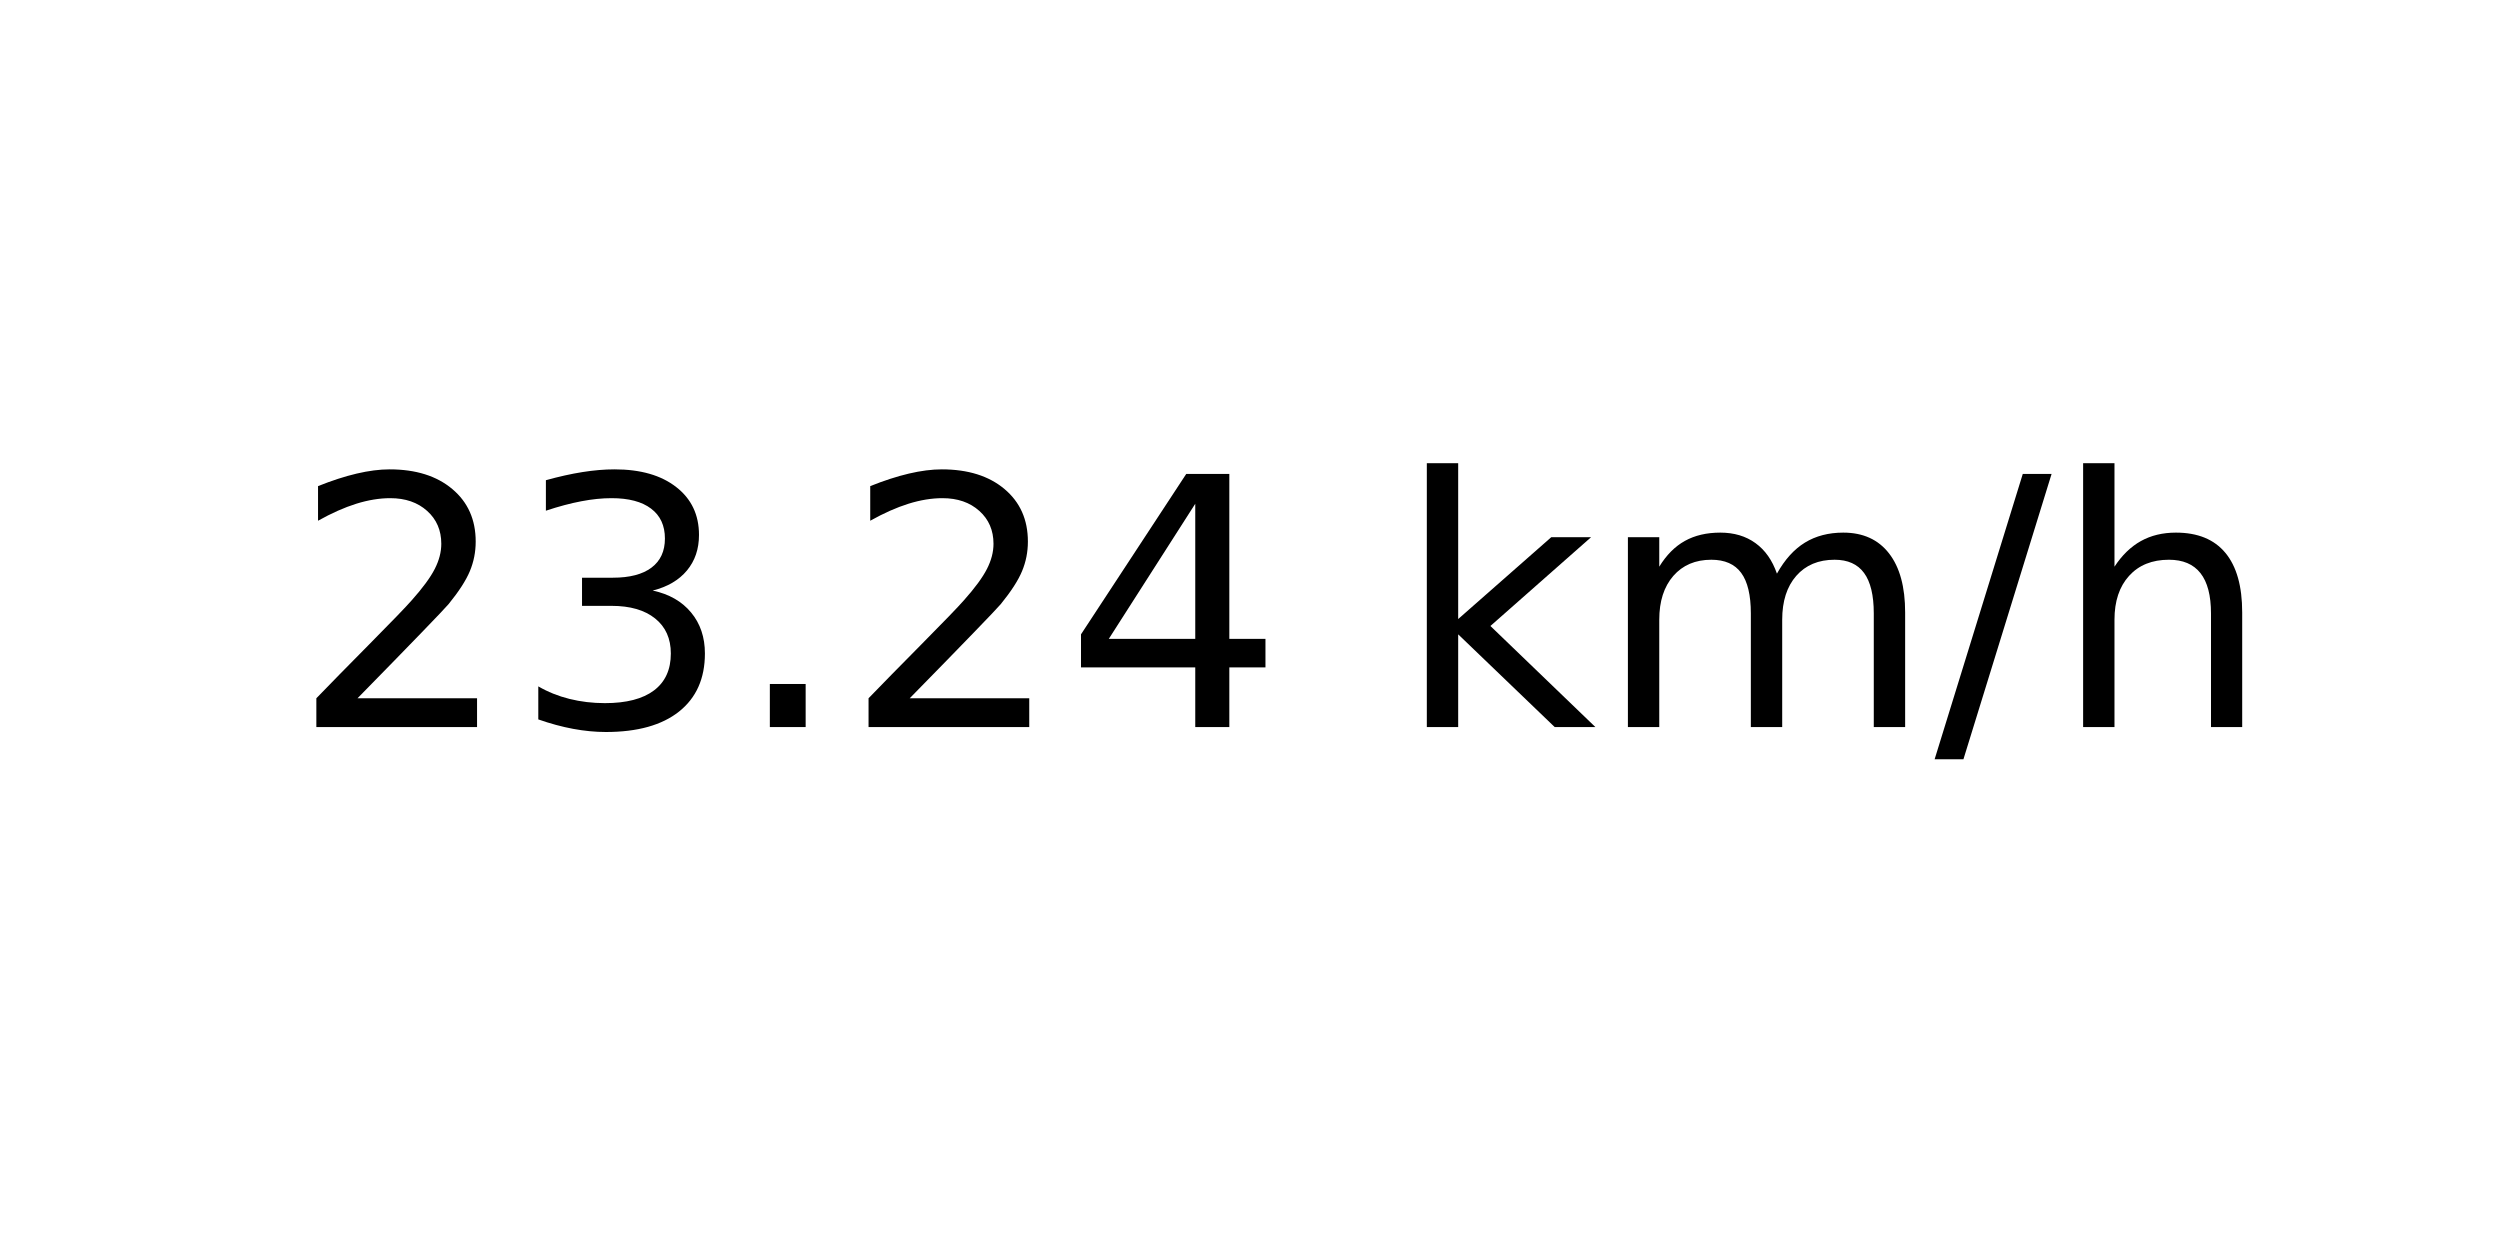
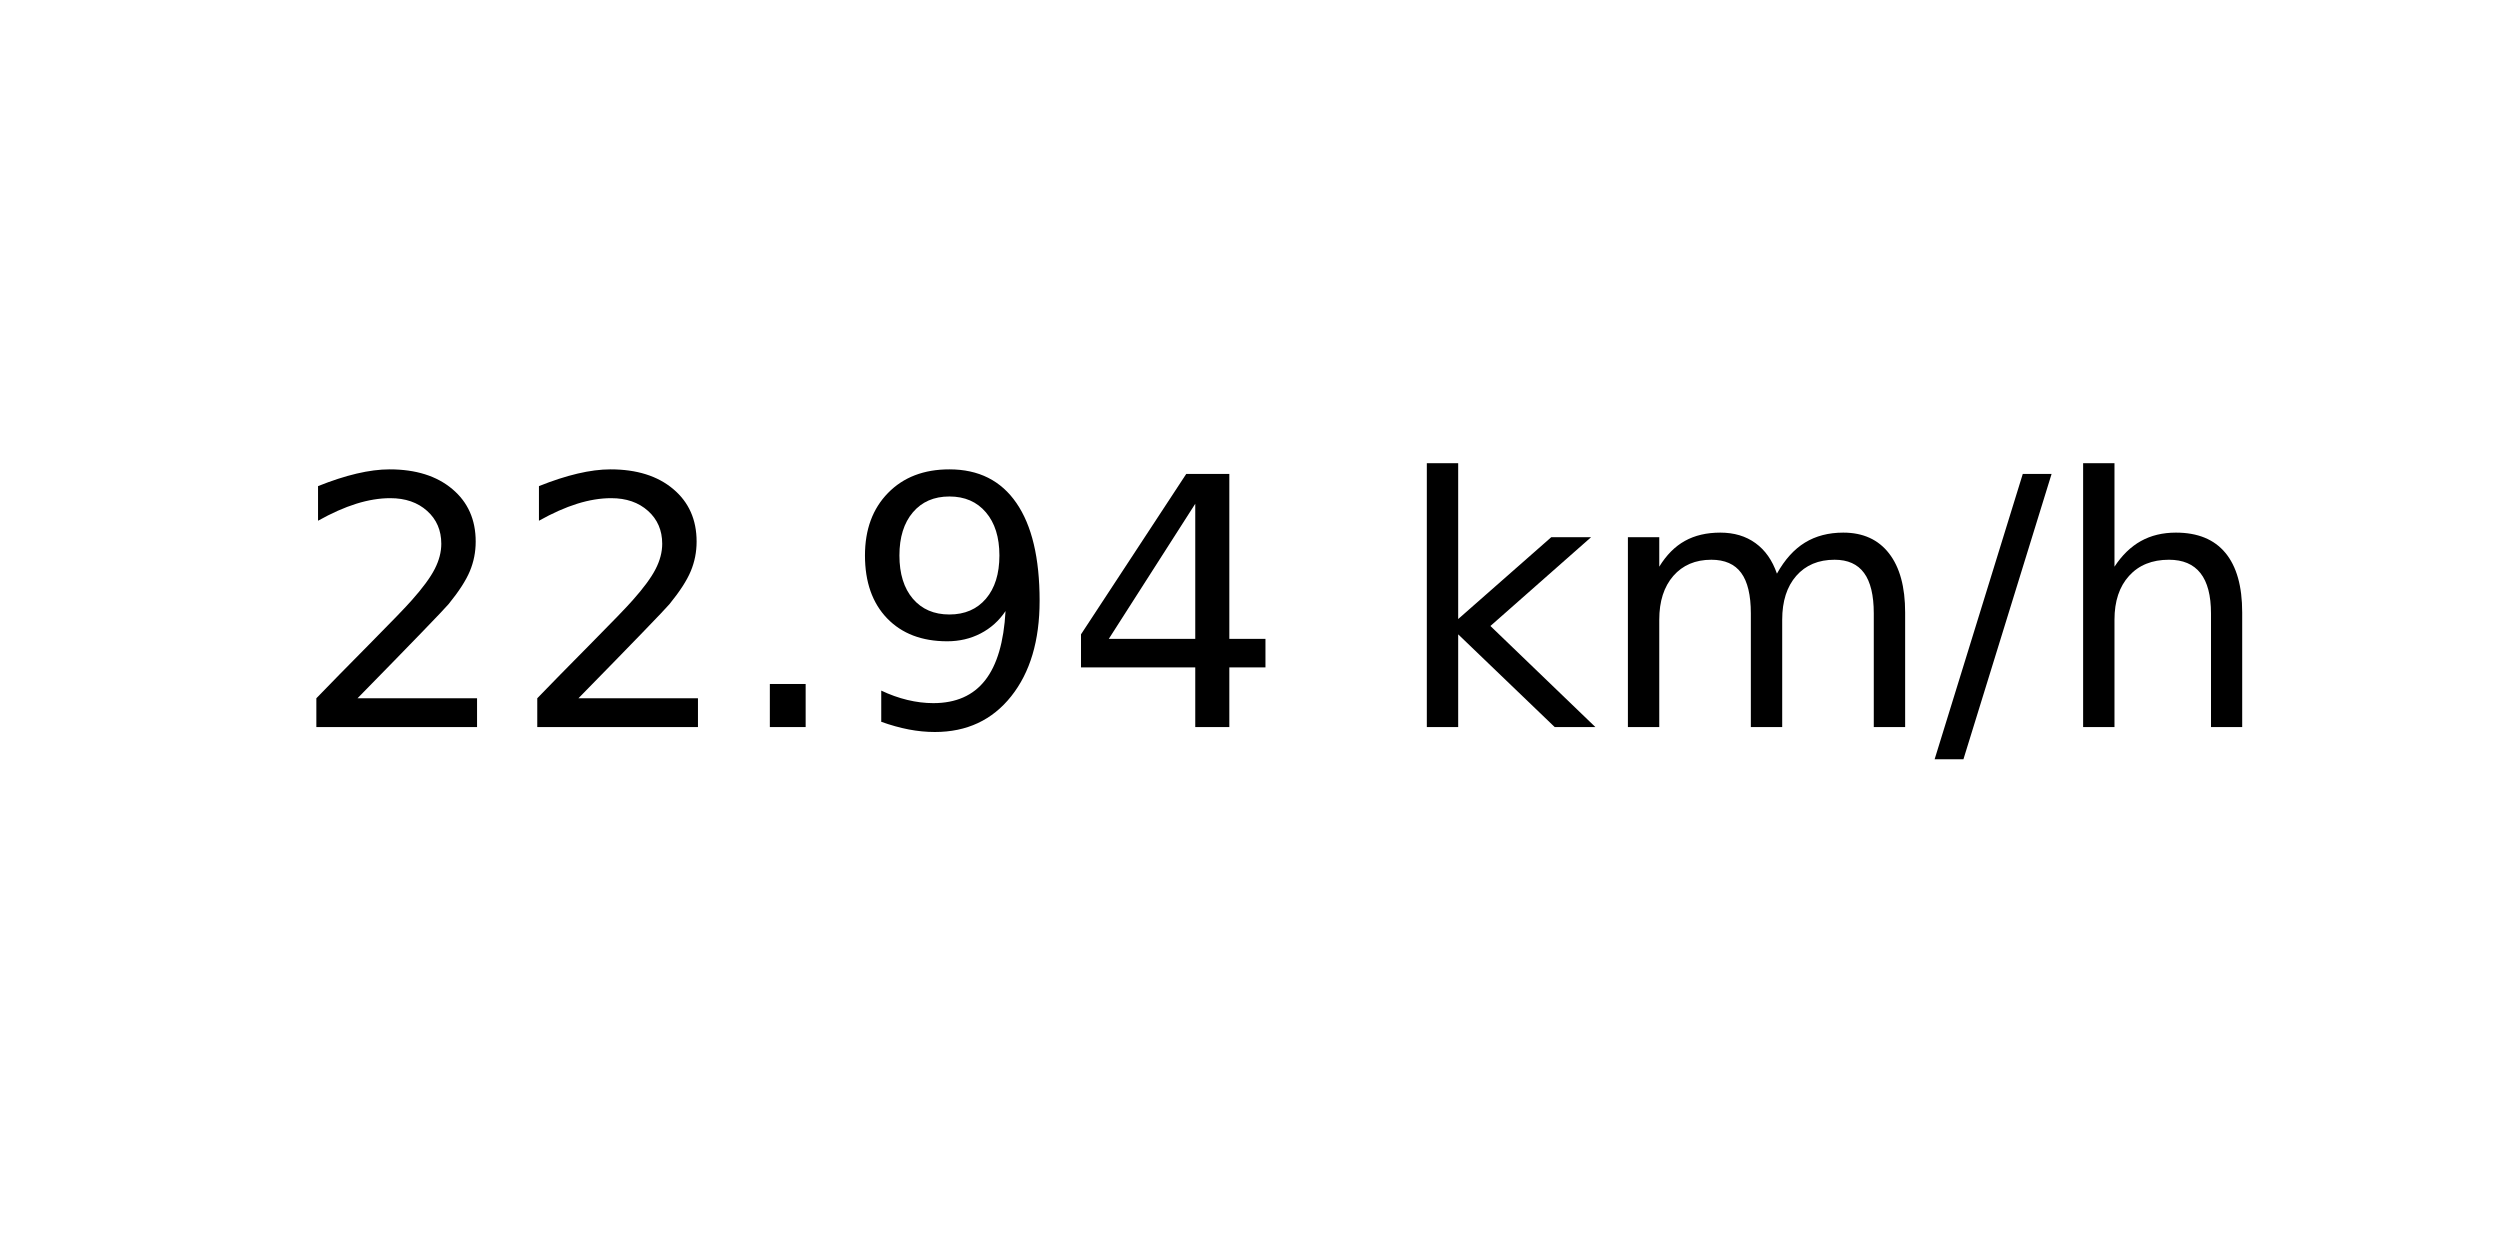
<svg xmlns="http://www.w3.org/2000/svg" xmlns:xlink="http://www.w3.org/1999/xlink" width="72pt" height="36pt" viewBox="0 0 72 36" version="1.1">
  <defs>
    <style type="text/css">*{stroke-linejoin: round; stroke-linecap: butt}</style>
  </defs>
  <g id="figure_1">
    <g id="axes_1">
      <g id="text_1">
        <g transform="translate(8.378125 20.93937) scale(0.1 -0.1)">
          <defs>
            <path id="DejaVuSans-32" d="M 1228 531  L 3431 531  L 3431 0  L 469 0  L 469 531  Q 828 903 1448 1529  Q 2069 2156 2228 2338  Q 2531 2678 2651 2914  Q 2772 3150 2772 3378  Q 2772 3750 2511 3984  Q 2250 4219 1831 4219  Q 1534 4219 1204 4116  Q 875 4013 500 3803  L 500 4441  Q 881 4594 1212 4672  Q 1544 4750 1819 4750  Q 2544 4750 2975 4387  Q 3406 4025 3406 3419  Q 3406 3131 3298 2873  Q 3191 2616 2906 2266  Q 2828 2175 2409 1742  Q 1991 1309 1228 531  z " transform="scale(0.015625)" />
-             <path id="DejaVuSans-33" d="M 2597 2516  Q 3050 2419 3304 2112  Q 3559 1806 3559 1356  Q 3559 666 3084 287  Q 2609 -91 1734 -91  Q 1441 -91 1130 -33  Q 819 25 488 141  L 488 750  Q 750 597 1062 519  Q 1375 441 1716 441  Q 2309 441 2620 675  Q 2931 909 2931 1356  Q 2931 1769 2642 2001  Q 2353 2234 1838 2234  L 1294 2234  L 1294 2753  L 1863 2753  Q 2328 2753 2575 2939  Q 2822 3125 2822 3475  Q 2822 3834 2567 4026  Q 2313 4219 1838 4219  Q 1578 4219 1281 4162  Q 984 4106 628 3988  L 628 4550  Q 988 4650 1302 4700  Q 1616 4750 1894 4750  Q 2613 4750 3031 4423  Q 3450 4097 3450 3541  Q 3450 3153 3228 2886  Q 3006 2619 2597 2516  z " transform="scale(0.015625)" />
            <path id="DejaVuSans-2e" d="M 684 794  L 1344 794  L 1344 0  L 684 0  L 684 794  z " transform="scale(0.015625)" />
+             <path id="DejaVuSans-39" d="M 703 97  L 703 672  Q 941 559 1184 500  Q 1428 441 1663 441  Q 2288 441 2617 861  Q 2947 1281 2994 2138  Q 2813 1869 2534 1725  Q 2256 1581 1919 1581  Q 1219 1581 811 2004  Q 403 2428 403 3163  Q 403 3881 828 4315  Q 1253 4750 1959 4750  Q 2769 4750 3195 4129  Q 3622 3509 3622 2328  Q 3622 1225 3098 567  Q 2575 -91 1691 -91  Q 1453 -91 1209 -44  Q 966 3 703 97  z M 1959 2075  Q 2384 2075 2632 2365  Q 2881 2656 2881 3163  Q 2881 3666 2632 3958  Q 2384 4250 1959 4250  Q 1534 4250 1286 3958  Q 1038 3666 1038 3163  Q 1038 2656 1286 2365  Q 1534 2075 1959 2075  z " transform="scale(0.015625)" />
            <path id="DejaVuSans-34" d="M 2419 4116  L 825 1625  L 2419 1625  L 2419 4116  z M 2253 4666  L 3047 4666  L 3047 1625  L 3713 1625  L 3713 1100  L 3047 1100  L 3047 0  L 2419 0  L 2419 1100  L 313 1100  L 313 1709  L 2253 4666  z " transform="scale(0.015625)" />
            <path id="DejaVuSans-20" transform="scale(0.015625)" />
            <path id="DejaVuSans-6b" d="M 581 4863  L 1159 4863  L 1159 1991  L 2875 3500  L 3609 3500  L 1753 1863  L 3688 0  L 2938 0  L 1159 1709  L 1159 0  L 581 0  L 581 4863  z " transform="scale(0.015625)" />
            <path id="DejaVuSans-6d" d="M 3328 2828  Q 3544 3216 3844 3400  Q 4144 3584 4550 3584  Q 5097 3584 5394 3201  Q 5691 2819 5691 2113  L 5691 0  L 5113 0  L 5113 2094  Q 5113 2597 4934 2840  Q 4756 3084 4391 3084  Q 3944 3084 3684 2787  Q 3425 2491 3425 1978  L 3425 0  L 2847 0  L 2847 2094  Q 2847 2600 2669 2842  Q 2491 3084 2119 3084  Q 1678 3084 1418 2786  Q 1159 2488 1159 1978  L 1159 0  L 581 0  L 581 3500  L 1159 3500  L 1159 2956  Q 1356 3278 1631 3431  Q 1906 3584 2284 3584  Q 2666 3584 2933 3390  Q 3200 3197 3328 2828  z " transform="scale(0.015625)" />
            <path id="DejaVuSans-2f" d="M 1625 4666  L 2156 4666  L 531 -594  L 0 -594  L 1625 4666  z " transform="scale(0.015625)" />
            <path id="DejaVuSans-68" d="M 3513 2113  L 3513 0  L 2938 0  L 2938 2094  Q 2938 2591 2744 2837  Q 2550 3084 2163 3084  Q 1697 3084 1428 2787  Q 1159 2491 1159 1978  L 1159 0  L 581 0  L 581 4863  L 1159 4863  L 1159 2956  Q 1366 3272 1645 3428  Q 1925 3584 2291 3584  Q 2894 3584 3203 3211  Q 3513 2838 3513 2113  z " transform="scale(0.015625)" />
          </defs>
          <use xlink:href="#DejaVuSans-32" />
-           <use xlink:href="#DejaVuSans-33" x="63.623" />
+           <use xlink:href="#DejaVuSans-32" x="63.623" />
          <use xlink:href="#DejaVuSans-2e" x="127.246" />
-           <use xlink:href="#DejaVuSans-32" x="159.033" />
+           <use xlink:href="#DejaVuSans-39" x="159.033" />
          <use xlink:href="#DejaVuSans-34" x="222.656" />
          <use xlink:href="#DejaVuSans-20" x="286.279" />
          <use xlink:href="#DejaVuSans-6b" x="318.066" />
          <use xlink:href="#DejaVuSans-6d" x="375.977" />
          <use xlink:href="#DejaVuSans-2f" x="473.389" />
          <use xlink:href="#DejaVuSans-68" x="507.08" />
        </g>
      </g>
    </g>
  </g>
</svg>
